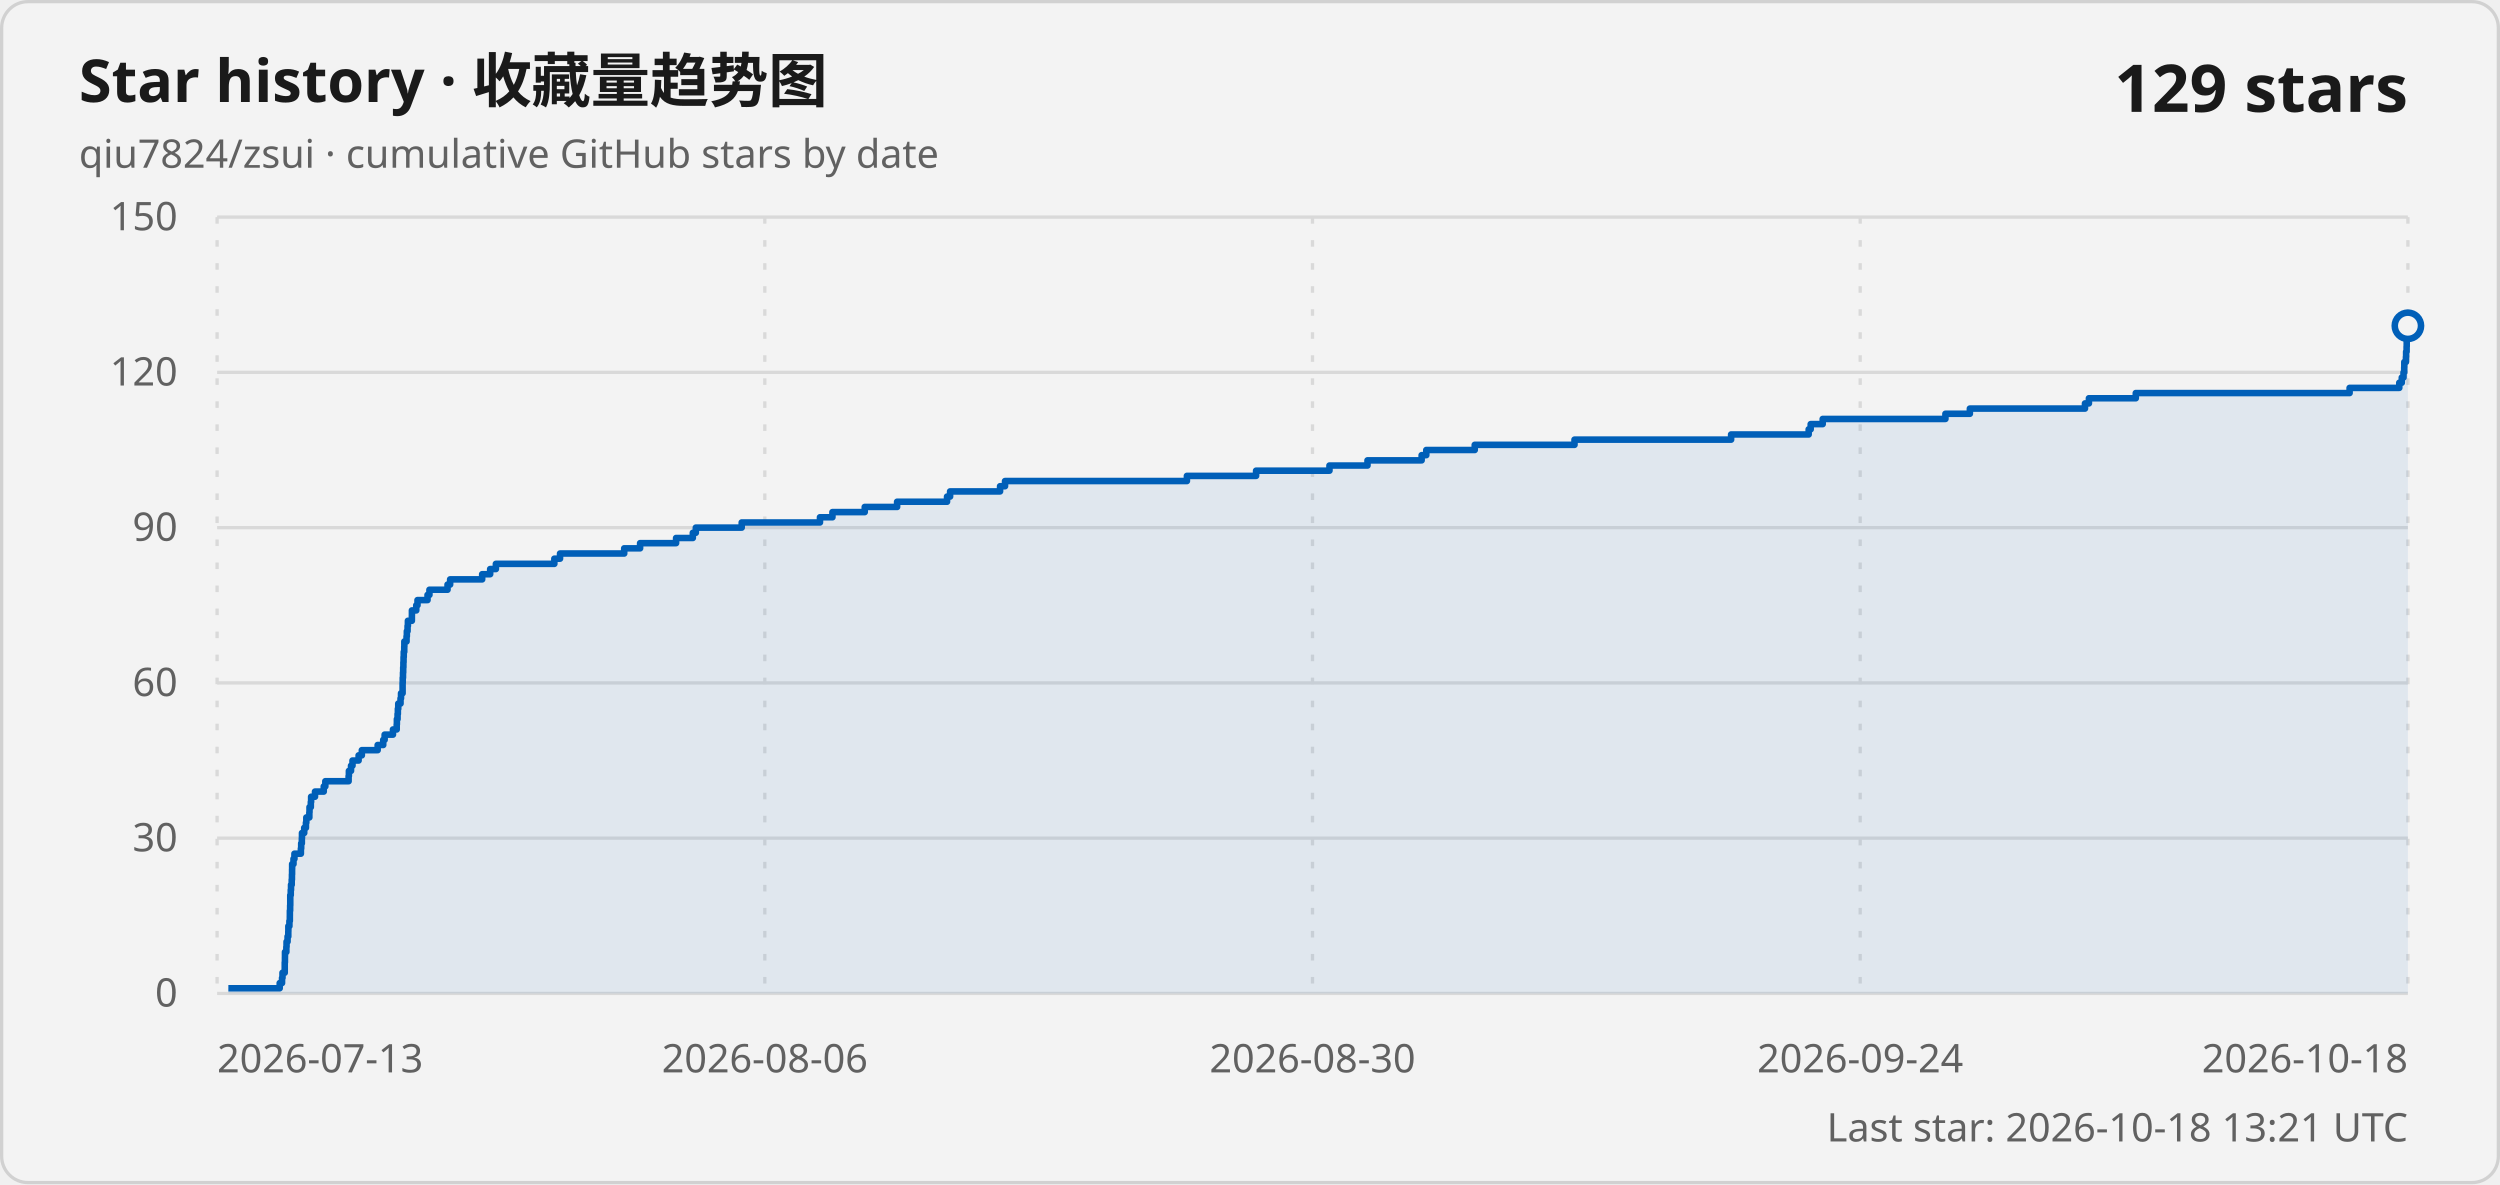
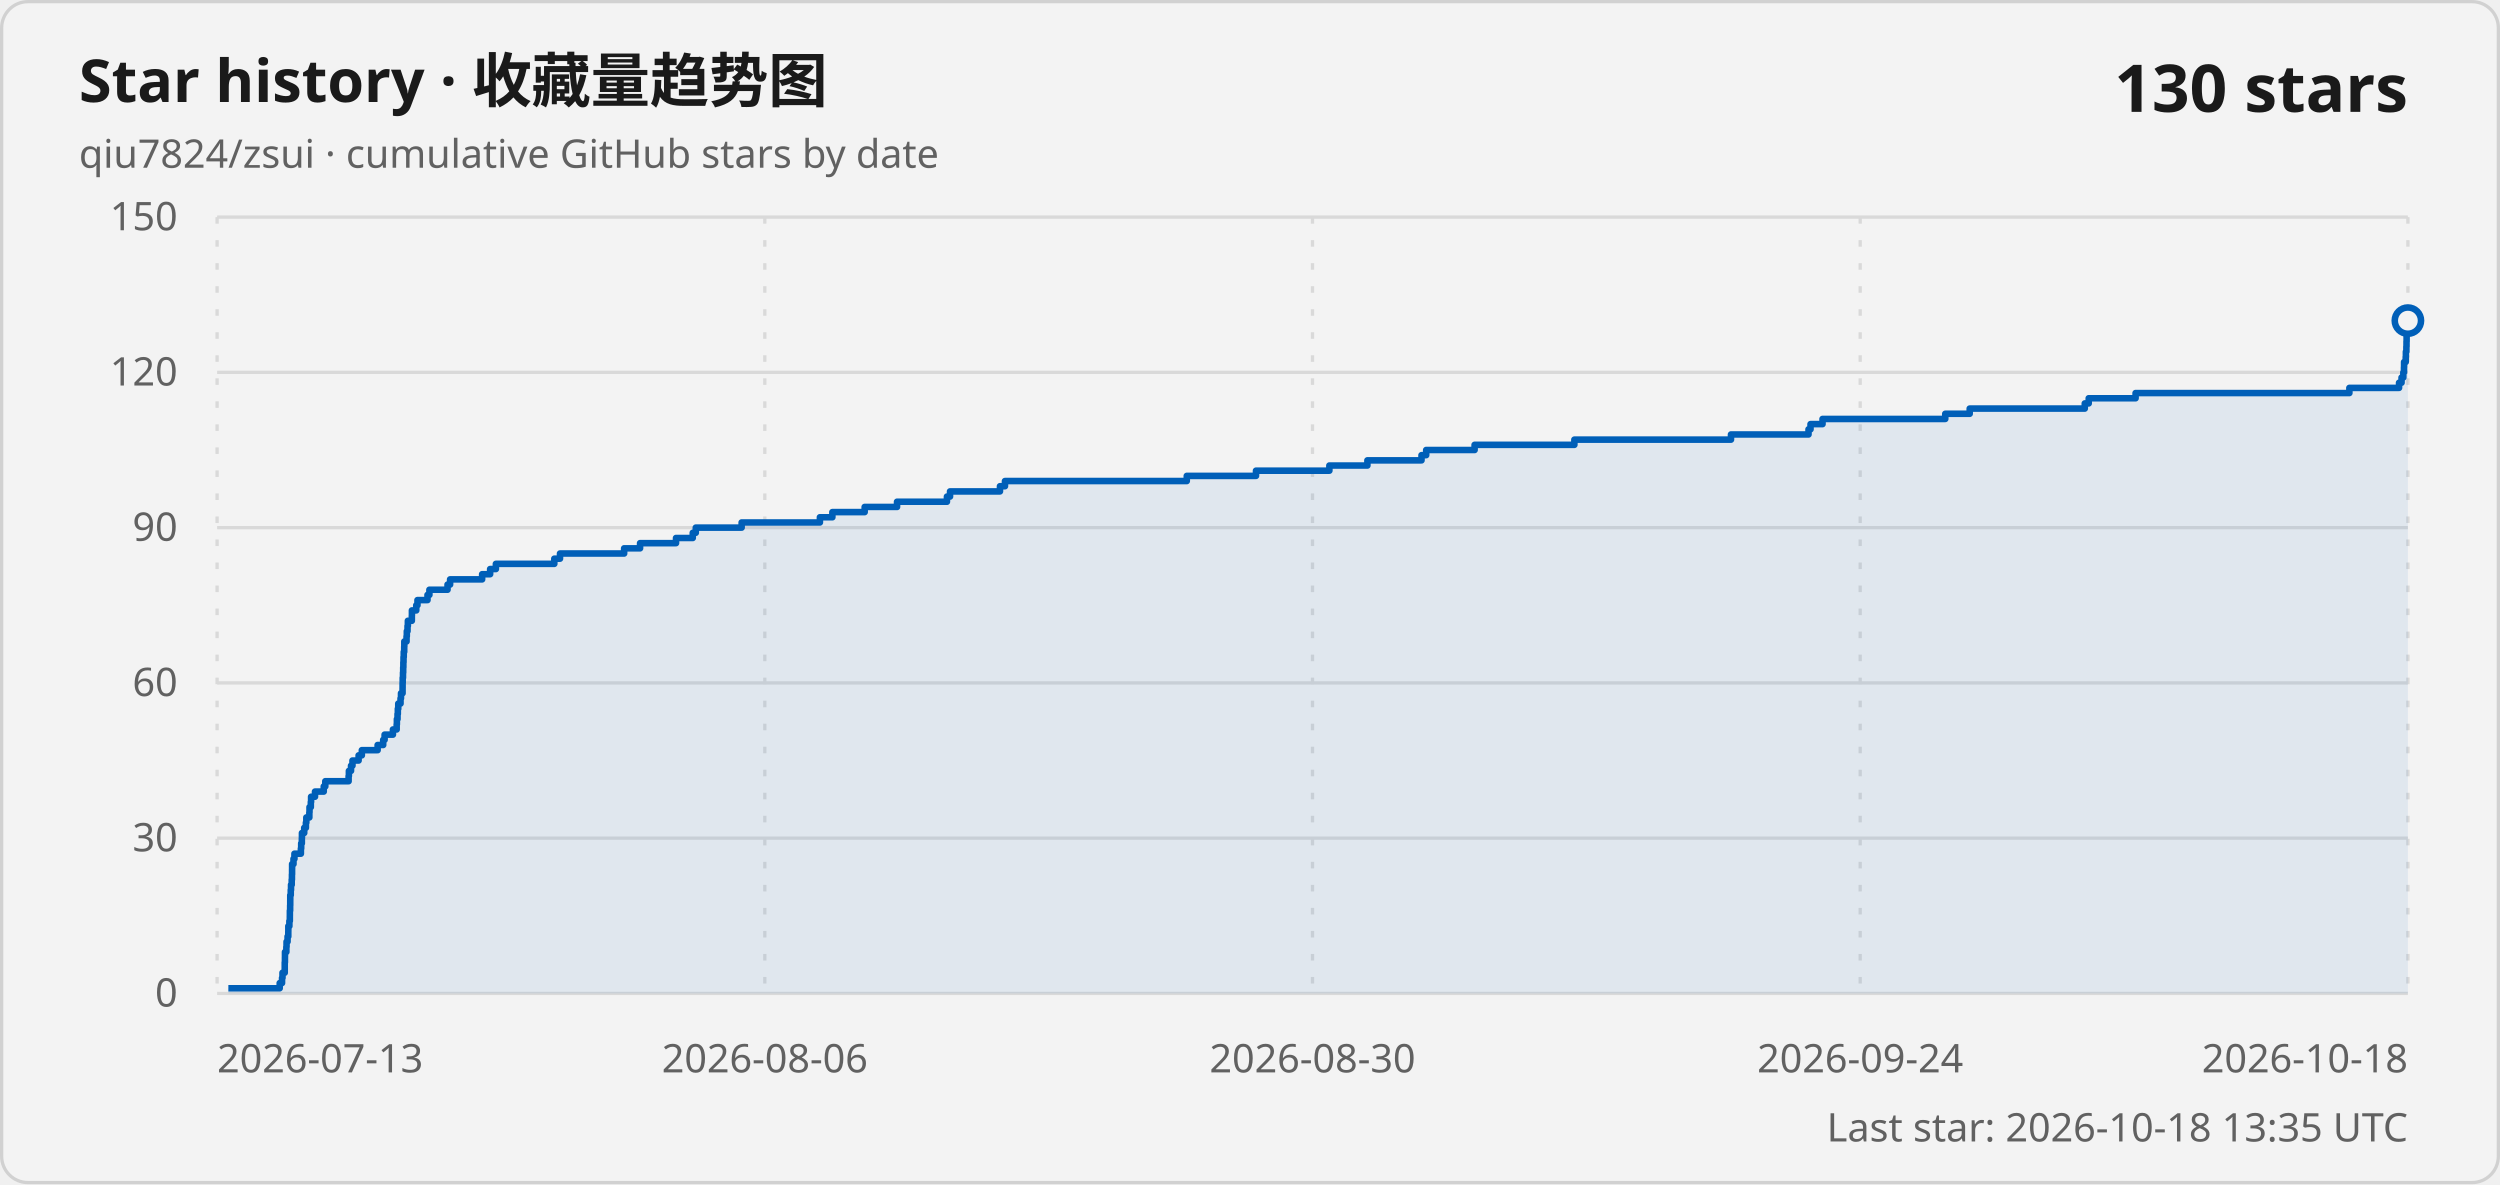
<svg xmlns="http://www.w3.org/2000/svg" width="760" height="360" viewBox="0 0 760 360" role="img" aria-labelledby="title description">
  <style>
    .card { fill: #f3f3f3; stroke: #d1d1d1; }
    .title { fill: #1a1a1a; font: 600 18px "Segoe UI Variable", "Segoe UI", sans-serif; }
    .subtitle, .axis-label, .updated { fill: #616161; font: 400 12px "Segoe UI Variable", "Segoe UI", sans-serif; }
    .count { fill: #1a1a1a; font: 600 20px "Segoe UI Variable", "Segoe UI", sans-serif; }
    .grid { stroke: #d9d9d9; stroke-width: 1; }
    .vertical { stroke-dasharray: 2 5; }
    .line { fill: none; stroke: #005fb8; stroke-width: 2; stroke-linejoin: round; }
    .area { fill: #005fb8; fill-opacity: .08; }
    .point { fill: #f3f3f3; stroke: #005fb8; stroke-width: 2; }
    @media (prefers-color-scheme: dark) {
      .card { fill: #202020; stroke: #3b3b3b; }
      .title, .count { fill: #ffffff; }
      .subtitle, .axis-label, .updated { fill: #c5c5c5; }
      .grid { stroke: #3b3b3b; }
      .line { stroke: #60cdff; }
      .area { fill: #60cdff; }
      .point { fill: #202020; stroke: #60cdff; }
    }
  </style>
  <rect class="card" x=".5" y=".5" width="759" height="359" rx="8" />
  <text class="title" x="24" y="31">Star history · 收藏量趋势图</text>
  <text class="subtitle" x="24" y="51">qiu7824/zsui · cumulative GitHub stars by date</text>
-   <text class="count" x="732" y="34" text-anchor="end">129 stars</text>
+   <text class="count" x="732" y="34" text-anchor="end">130 stars</text>
  <line class="grid" x1="66" y1="302" x2="732" y2="302" />
  <text class="axis-label" x="54" y="306" text-anchor="end">0</text>
  <line class="grid" x1="66" y1="254.8" x2="732" y2="254.8" />
  <text class="axis-label" x="54" y="258.8" text-anchor="end">30</text>
  <line class="grid" x1="66" y1="207.6" x2="732" y2="207.6" />
  <text class="axis-label" x="54" y="211.6" text-anchor="end">60</text>
  <line class="grid" x1="66" y1="160.4" x2="732" y2="160.4" />
  <text class="axis-label" x="54" y="164.4" text-anchor="end">90</text>
  <line class="grid" x1="66" y1="113.2" x2="732" y2="113.2" />
  <text class="axis-label" x="54" y="117.2" text-anchor="end">120</text>
  <line class="grid" x1="66" y1="66" x2="732" y2="66" />
  <text class="axis-label" x="54" y="70" text-anchor="end">150</text>
  <line class="grid vertical" x1="66" y1="66" x2="66" y2="302" />
  <text class="axis-label" x="66" y="326" text-anchor="start">2026-07-13</text>
  <line class="grid vertical" x1="232.5" y1="66" x2="232.5" y2="302" />
  <text class="axis-label" x="232.5" y="326" text-anchor="middle">2026-08-06</text>
  <line class="grid vertical" x1="399" y1="66" x2="399" y2="302" />
  <text class="axis-label" x="399" y="326" text-anchor="middle">2026-08-30</text>
  <line class="grid vertical" x1="565.5" y1="66" x2="565.5" y2="302" />
  <text class="axis-label" x="565.5" y="326" text-anchor="middle">2026-09-24</text>
  <line class="grid vertical" x1="732" y1="66" x2="732" y2="302" />
  <text class="axis-label" x="732" y="326" text-anchor="end">2026-10-18</text>
-   <path class="area" d="M 69.42 302 L 69.42 300.43 L 85.03 300.43 L 85.03 298.85 L 85.74 298.85 L 85.74 297.28 L 85.88 297.28 L 85.88 295.71 L 86.56 295.71 L 86.56 294.13 L 86.56 294.13 L 86.56 292.56 L 86.62 292.56 L 86.62 290.99 L 86.63 290.99 L 86.63 289.41 L 87.05 289.41 L 87.05 287.84 L 87.11 287.84 L 87.11 286.27 L 87.42 286.27 L 87.42 284.69 L 87.64 284.69 L 87.64 283.12 L 87.66 283.12 L 87.66 281.55 L 87.98 281.55 L 87.98 279.97 L 88.11 279.97 L 88.11 278.4 L 88.12 278.4 L 88.12 276.83 L 88.2 276.83 L 88.2 275.25 L 88.24 275.25 L 88.24 273.68 L 88.24 273.68 L 88.24 272.11 L 88.39 272.11 L 88.39 270.53 L 88.47 270.53 L 88.47 268.96 L 88.68 268.96 L 88.68 267.39 L 88.75 267.39 L 88.75 265.81 L 88.79 265.81 L 88.79 264.24 L 88.81 264.24 L 88.81 262.67 L 89.22 262.67 L 89.22 261.09 L 89.51 261.09 L 89.51 259.52 L 91.47 259.52 L 91.47 257.95 L 91.56 257.95 L 91.56 256.37 L 91.76 256.37 L 91.76 254.8 L 91.8 254.8 L 91.8 253.23 L 92.48 253.23 L 92.48 251.65 L 93 251.65 L 93 250.08 L 93.12 250.08 L 93.12 248.51 L 94.04 248.51 L 94.04 246.93 L 94.09 246.93 L 94.09 245.36 L 94.49 245.36 L 94.49 243.79 L 94.58 243.79 L 94.58 242.21 L 95.76 242.21 L 95.76 240.64 L 98.42 240.64 L 98.42 239.07 L 98.9 239.07 L 98.9 237.49 L 105.98 237.49 L 105.98 235.92 L 106.06 235.92 L 106.06 234.35 L 106.71 234.35 L 106.71 232.77 L 107.16 232.77 L 107.16 231.2 L 109.02 231.2 L 109.02 229.63 L 110 229.63 L 110 228.05 L 114.81 228.05 L 114.81 226.48 L 116.5 226.48 L 116.5 224.91 L 116.93 224.91 L 116.93 223.33 L 119.46 223.33 L 119.46 221.76 L 120.6 221.76 L 120.6 220.19 L 120.65 220.19 L 120.65 218.61 L 120.86 218.61 L 120.86 217.04 L 120.95 217.04 L 120.95 215.47 L 121.07 215.47 L 121.07 213.89 L 121.76 213.89 L 121.76 212.32 L 121.91 212.32 L 121.91 210.75 L 122.39 210.75 L 122.39 209.17 L 122.39 209.17 L 122.39 207.6 L 122.43 207.6 L 122.43 206.03 L 122.51 206.03 L 122.51 204.45 L 122.57 204.45 L 122.57 202.88 L 122.63 202.88 L 122.63 201.31 L 122.68 201.31 L 122.68 199.73 L 122.74 199.73 L 122.74 198.16 L 122.89 198.16 L 122.89 196.59 L 122.92 196.59 L 122.92 195.01 L 123.59 195.01 L 123.59 193.44 L 123.68 193.44 L 123.68 191.87 L 123.9 191.87 L 123.9 190.29 L 124 190.29 L 124 188.72 L 125.21 188.72 L 125.21 187.15 L 125.22 187.15 L 125.22 185.57 L 126.54 185.57 L 126.54 184 L 126.92 184 L 126.92 182.43 L 129.97 182.43 L 129.97 180.85 L 130.55 180.85 L 130.55 179.28 L 136.05 179.28 L 136.05 177.71 L 136.84 177.71 L 136.84 176.13 L 146.58 176.13 L 146.58 174.56 L 149.01 174.56 L 149.01 172.99 L 150.75 172.99 L 150.75 171.41 L 168.52 171.41 L 168.52 169.84 L 170.25 169.84 L 170.25 168.27 L 189.76 168.27 L 189.76 166.69 L 194.59 166.69 L 194.59 165.12 L 205.53 165.12 L 205.53 163.55 L 210.62 163.55 L 210.62 161.97 L 211.53 161.97 L 211.53 160.4 L 225.48 160.4 L 225.48 158.83 L 249.27 158.83 L 249.27 157.25 L 253.06 157.25 L 253.06 155.68 L 262.88 155.68 L 262.88 154.11 L 272.72 154.11 L 272.72 152.53 L 287.9 152.53 L 287.9 150.96 L 288.83 150.96 L 288.83 149.39 L 304.02 149.39 L 304.02 147.81 L 305.53 147.81 L 305.53 146.24 L 360.82 146.24 L 360.82 144.67 L 381.85 144.67 L 381.85 143.09 L 404.16 143.09 L 404.16 141.52 L 415.72 141.52 L 415.72 139.95 L 432.18 139.95 L 432.18 138.37 L 433.59 138.37 L 433.59 136.8 L 448.32 136.8 L 448.32 135.23 L 478.65 135.23 L 478.65 133.65 L 526.26 133.65 L 526.26 132.08 L 549.84 132.08 L 549.84 130.51 L 550.45 130.51 L 550.45 128.93 L 554.1 128.93 L 554.1 127.36 L 591.41 127.36 L 591.41 125.79 L 598.84 125.79 L 598.84 124.21 L 633.83 124.21 L 633.83 122.64 L 635.03 122.64 L 635.03 121.07 L 649.28 121.07 L 649.28 119.49 L 714.28 119.49 L 714.28 117.92 L 729.38 117.92 L 729.38 116.35 L 730.14 116.35 L 730.14 114.77 L 730.67 114.77 L 730.67 113.2 L 730.88 113.2 L 730.88 111.63 L 730.91 111.63 L 730.91 110.05 L 731.41 110.05 L 731.41 108.48 L 731.46 108.48 L 731.46 106.91 L 731.61 106.91 L 731.61 105.33 L 731.64 105.33 L 731.64 103.76 L 731.68 103.76 L 731.68 102.19 L 731.71 102.19 L 731.71 100.61 L 731.71 100.61 L 731.71 99.04 L 732 99.04 L 732 302 Z" />
-   <path class="line" d="M 69.42 300.43 L 85.03 300.43 L 85.03 298.85 L 85.74 298.85 L 85.74 297.28 L 85.88 297.28 L 85.88 295.71 L 86.56 295.71 L 86.56 294.13 L 86.56 294.13 L 86.56 292.56 L 86.62 292.56 L 86.62 290.99 L 86.63 290.99 L 86.63 289.41 L 87.05 289.41 L 87.05 287.84 L 87.11 287.84 L 87.11 286.27 L 87.42 286.27 L 87.42 284.69 L 87.64 284.69 L 87.64 283.12 L 87.66 283.12 L 87.66 281.55 L 87.98 281.55 L 87.98 279.97 L 88.11 279.97 L 88.11 278.4 L 88.12 278.4 L 88.12 276.83 L 88.2 276.83 L 88.2 275.25 L 88.24 275.25 L 88.24 273.68 L 88.24 273.68 L 88.24 272.11 L 88.39 272.11 L 88.39 270.53 L 88.47 270.53 L 88.47 268.96 L 88.68 268.96 L 88.68 267.39 L 88.75 267.39 L 88.75 265.81 L 88.79 265.81 L 88.79 264.24 L 88.81 264.24 L 88.81 262.67 L 89.22 262.67 L 89.22 261.09 L 89.51 261.09 L 89.51 259.52 L 91.47 259.52 L 91.47 257.95 L 91.56 257.95 L 91.56 256.37 L 91.76 256.37 L 91.76 254.8 L 91.8 254.8 L 91.8 253.23 L 92.48 253.23 L 92.48 251.65 L 93 251.65 L 93 250.08 L 93.12 250.08 L 93.12 248.51 L 94.04 248.51 L 94.04 246.93 L 94.09 246.93 L 94.09 245.36 L 94.49 245.36 L 94.49 243.79 L 94.58 243.79 L 94.58 242.21 L 95.76 242.21 L 95.76 240.64 L 98.42 240.64 L 98.42 239.07 L 98.9 239.07 L 98.9 237.49 L 105.98 237.49 L 105.98 235.92 L 106.06 235.92 L 106.06 234.35 L 106.71 234.35 L 106.71 232.77 L 107.16 232.77 L 107.16 231.2 L 109.02 231.2 L 109.02 229.63 L 110 229.63 L 110 228.05 L 114.81 228.05 L 114.81 226.48 L 116.5 226.48 L 116.5 224.91 L 116.93 224.91 L 116.93 223.33 L 119.46 223.33 L 119.46 221.76 L 120.6 221.76 L 120.6 220.19 L 120.65 220.19 L 120.65 218.61 L 120.86 218.61 L 120.86 217.04 L 120.95 217.04 L 120.95 215.47 L 121.07 215.47 L 121.07 213.89 L 121.76 213.89 L 121.76 212.32 L 121.91 212.32 L 121.91 210.75 L 122.39 210.75 L 122.39 209.17 L 122.39 209.17 L 122.39 207.6 L 122.43 207.6 L 122.43 206.03 L 122.51 206.03 L 122.51 204.45 L 122.57 204.45 L 122.57 202.88 L 122.63 202.88 L 122.63 201.31 L 122.68 201.31 L 122.68 199.73 L 122.74 199.73 L 122.74 198.16 L 122.89 198.16 L 122.89 196.59 L 122.92 196.59 L 122.92 195.01 L 123.59 195.01 L 123.59 193.44 L 123.68 193.44 L 123.68 191.87 L 123.9 191.87 L 123.9 190.29 L 124 190.29 L 124 188.72 L 125.21 188.72 L 125.21 187.15 L 125.22 187.15 L 125.22 185.57 L 126.54 185.57 L 126.54 184 L 126.92 184 L 126.92 182.43 L 129.97 182.43 L 129.97 180.85 L 130.55 180.85 L 130.55 179.28 L 136.05 179.28 L 136.05 177.71 L 136.84 177.71 L 136.84 176.13 L 146.58 176.13 L 146.58 174.56 L 149.01 174.56 L 149.01 172.99 L 150.75 172.99 L 150.75 171.41 L 168.52 171.41 L 168.52 169.84 L 170.25 169.84 L 170.25 168.27 L 189.76 168.27 L 189.76 166.69 L 194.59 166.69 L 194.59 165.12 L 205.53 165.12 L 205.53 163.55 L 210.62 163.55 L 210.62 161.97 L 211.53 161.97 L 211.53 160.4 L 225.48 160.4 L 225.48 158.83 L 249.27 158.83 L 249.27 157.25 L 253.06 157.25 L 253.06 155.68 L 262.88 155.68 L 262.88 154.11 L 272.72 154.11 L 272.72 152.53 L 287.9 152.53 L 287.9 150.96 L 288.83 150.96 L 288.83 149.39 L 304.02 149.39 L 304.02 147.81 L 305.53 147.81 L 305.53 146.24 L 360.82 146.24 L 360.82 144.67 L 381.85 144.67 L 381.85 143.09 L 404.16 143.09 L 404.16 141.52 L 415.72 141.52 L 415.72 139.95 L 432.18 139.95 L 432.18 138.37 L 433.59 138.37 L 433.59 136.8 L 448.32 136.8 L 448.32 135.23 L 478.65 135.23 L 478.65 133.65 L 526.26 133.65 L 526.26 132.08 L 549.84 132.08 L 549.84 130.51 L 550.45 130.51 L 550.45 128.93 L 554.1 128.93 L 554.1 127.36 L 591.41 127.36 L 591.41 125.79 L 598.84 125.79 L 598.84 124.21 L 633.83 124.21 L 633.83 122.64 L 635.03 122.64 L 635.03 121.07 L 649.28 121.07 L 649.28 119.49 L 714.28 119.49 L 714.28 117.92 L 729.38 117.92 L 729.38 116.35 L 730.14 116.35 L 730.14 114.77 L 730.67 114.77 L 730.67 113.2 L 730.88 113.2 L 730.88 111.63 L 730.91 111.63 L 730.91 110.05 L 731.41 110.05 L 731.41 108.48 L 731.46 108.48 L 731.46 106.91 L 731.61 106.91 L 731.61 105.33 L 731.64 105.33 L 731.64 103.76 L 731.68 103.76 L 731.68 102.19 L 731.71 102.19 L 731.71 100.61 L 731.71 100.61 L 731.71 99.04 L 732 99.04" />
-   <circle class="point" cx="732" cy="99.04" r="4" />
-   <text class="updated" x="732" y="347" text-anchor="end">Last star: 2026-10-18 13:21 UTC</text>
+   <path class="area" d="M 69.42 302 L 69.42 300.43 L 85.03 300.43 L 85.03 298.85 L 85.74 298.85 L 85.74 297.28 L 85.88 297.28 L 85.88 295.71 L 86.56 295.71 L 86.56 294.13 L 86.56 294.13 L 86.56 292.56 L 86.62 292.56 L 86.62 290.99 L 86.63 290.99 L 86.63 289.41 L 87.05 289.41 L 87.05 287.84 L 87.11 287.84 L 87.11 286.27 L 87.42 286.27 L 87.42 284.69 L 87.64 284.69 L 87.64 283.12 L 87.65 283.12 L 87.65 281.55 L 87.97 281.55 L 87.97 279.97 L 88.11 279.97 L 88.11 278.4 L 88.12 278.4 L 88.12 276.83 L 88.2 276.83 L 88.2 275.25 L 88.23 275.25 L 88.23 273.68 L 88.24 273.68 L 88.24 272.11 L 88.39 272.11 L 88.39 270.53 L 88.47 270.53 L 88.47 268.96 L 88.68 268.96 L 88.68 267.39 L 88.75 267.39 L 88.75 265.81 L 88.79 265.81 L 88.79 264.24 L 88.8 264.24 L 88.8 262.67 L 89.22 262.67 L 89.22 261.09 L 89.51 261.09 L 89.51 259.52 L 91.47 259.52 L 91.47 257.95 L 91.56 257.95 L 91.56 256.37 L 91.76 256.37 L 91.76 254.8 L 91.79 254.8 L 91.79 253.23 L 92.48 253.23 L 92.48 251.65 L 92.99 251.65 L 92.99 250.08 L 93.12 250.08 L 93.12 248.51 L 94.04 248.51 L 94.04 246.93 L 94.09 246.93 L 94.09 245.36 L 94.49 245.36 L 94.49 243.79 L 94.57 243.79 L 94.57 242.21 L 95.76 242.21 L 95.76 240.64 L 98.42 240.64 L 98.42 239.07 L 98.89 239.07 L 98.89 237.49 L 105.98 237.49 L 105.98 235.92 L 106.06 235.92 L 106.06 234.35 L 106.71 234.35 L 106.71 232.77 L 107.15 232.77 L 107.15 231.2 L 109.02 231.2 L 109.02 229.63 L 110 229.63 L 110 228.05 L 114.8 228.05 L 114.8 226.48 L 116.49 226.48 L 116.49 224.91 L 116.92 224.91 L 116.92 223.33 L 119.45 223.33 L 119.45 221.76 L 120.59 221.76 L 120.59 220.19 L 120.65 220.19 L 120.65 218.61 L 120.85 218.61 L 120.85 217.04 L 120.94 217.04 L 120.94 215.47 L 121.07 215.47 L 121.07 213.89 L 121.76 213.89 L 121.76 212.32 L 121.9 212.32 L 121.9 210.75 L 122.38 210.75 L 122.38 209.17 L 122.39 209.17 L 122.39 207.6 L 122.42 207.6 L 122.42 206.03 L 122.51 206.03 L 122.51 204.45 L 122.57 204.45 L 122.57 202.88 L 122.62 202.88 L 122.62 201.31 L 122.67 201.31 L 122.67 199.73 L 122.74 199.73 L 122.74 198.16 L 122.88 198.16 L 122.88 196.59 L 122.91 196.59 L 122.91 195.01 L 123.59 195.01 L 123.59 193.44 L 123.67 193.44 L 123.67 191.87 L 123.89 191.87 L 123.89 190.29 L 123.99 190.29 L 123.99 188.72 L 125.2 188.72 L 125.2 187.15 L 125.22 187.15 L 125.22 185.57 L 126.54 185.57 L 126.54 184 L 126.91 184 L 126.91 182.43 L 129.96 182.43 L 129.96 180.85 L 130.54 180.85 L 130.54 179.28 L 136.05 179.28 L 136.05 177.71 L 136.83 177.71 L 136.83 176.13 L 146.57 176.13 L 146.57 174.56 L 149 174.56 L 149 172.99 L 150.75 172.99 L 150.75 171.41 L 168.51 171.41 L 168.51 169.84 L 170.24 169.84 L 170.24 168.27 L 189.74 168.27 L 189.74 166.69 L 194.58 166.69 L 194.58 165.12 L 205.51 165.12 L 205.51 163.55 L 210.6 163.55 L 210.6 161.97 L 211.52 161.97 L 211.52 160.4 L 225.46 160.4 L 225.46 158.83 L 249.25 158.83 L 249.25 157.25 L 253.04 157.25 L 253.04 155.68 L 262.86 155.68 L 262.86 154.11 L 272.7 154.11 L 272.7 152.53 L 287.87 152.53 L 287.87 150.96 L 288.81 150.96 L 288.81 149.39 L 303.99 149.39 L 303.99 147.81 L 305.51 147.81 L 305.51 146.24 L 360.78 146.24 L 360.78 144.67 L 381.82 144.67 L 381.82 143.09 L 404.13 143.09 L 404.13 141.52 L 415.69 141.52 L 415.69 139.95 L 432.14 139.95 L 432.14 138.37 L 433.56 138.37 L 433.56 136.8 L 448.28 136.8 L 448.28 135.23 L 478.61 135.23 L 478.61 133.65 L 526.22 133.65 L 526.22 132.08 L 549.79 132.08 L 549.79 130.51 L 550.4 130.51 L 550.4 128.93 L 554.05 128.93 L 554.05 127.36 L 591.36 127.36 L 591.36 125.79 L 598.79 125.79 L 598.79 124.21 L 633.77 124.21 L 633.77 122.64 L 634.97 122.64 L 634.97 121.07 L 649.22 121.07 L 649.22 119.49 L 714.21 119.49 L 714.21 117.92 L 729.31 117.92 L 729.31 116.35 L 730.07 116.35 L 730.07 114.77 L 730.61 114.77 L 730.61 113.2 L 730.81 113.2 L 730.81 111.63 L 730.84 111.63 L 730.84 110.05 L 731.34 110.05 L 731.34 108.48 L 731.39 108.48 L 731.39 106.91 L 731.54 106.91 L 731.54 105.33 L 731.58 105.33 L 731.58 103.76 L 731.61 103.76 L 731.61 102.19 L 731.64 102.19 L 731.64 100.61 L 731.65 100.61 L 731.65 99.04 L 731.71 99.04 L 731.71 97.47 L 732 97.47 L 732 302 Z" />
+   <path class="line" d="M 69.42 300.43 L 85.03 300.43 L 85.03 298.85 L 85.74 298.85 L 85.74 297.28 L 85.88 297.28 L 85.88 295.71 L 86.56 295.71 L 86.56 294.13 L 86.56 294.13 L 86.56 292.56 L 86.62 292.56 L 86.62 290.99 L 86.63 290.99 L 86.63 289.41 L 87.05 289.41 L 87.05 287.84 L 87.11 287.84 L 87.11 286.27 L 87.42 286.27 L 87.42 284.69 L 87.64 284.69 L 87.64 283.12 L 87.65 283.12 L 87.65 281.55 L 87.97 281.55 L 87.97 279.97 L 88.11 279.97 L 88.11 278.4 L 88.12 278.4 L 88.12 276.83 L 88.2 276.83 L 88.2 275.25 L 88.23 275.25 L 88.23 273.68 L 88.24 273.68 L 88.24 272.11 L 88.39 272.11 L 88.39 270.53 L 88.47 270.53 L 88.47 268.96 L 88.68 268.96 L 88.68 267.39 L 88.75 267.39 L 88.75 265.81 L 88.79 265.81 L 88.79 264.24 L 88.8 264.24 L 88.8 262.67 L 89.22 262.67 L 89.22 261.09 L 89.51 261.09 L 89.51 259.52 L 91.47 259.52 L 91.47 257.95 L 91.56 257.95 L 91.56 256.37 L 91.76 256.37 L 91.76 254.8 L 91.79 254.8 L 91.79 253.23 L 92.48 253.23 L 92.48 251.65 L 92.99 251.65 L 92.99 250.08 L 93.12 250.08 L 93.12 248.51 L 94.04 248.51 L 94.04 246.93 L 94.09 246.93 L 94.09 245.36 L 94.49 245.36 L 94.49 243.79 L 94.57 243.79 L 94.57 242.21 L 95.76 242.21 L 95.76 240.64 L 98.42 240.64 L 98.42 239.07 L 98.89 239.07 L 98.89 237.49 L 105.98 237.49 L 105.98 235.92 L 106.06 235.92 L 106.06 234.35 L 106.71 234.35 L 106.71 232.77 L 107.15 232.77 L 107.15 231.2 L 109.02 231.2 L 109.02 229.63 L 110 229.63 L 110 228.05 L 114.8 228.05 L 114.8 226.48 L 116.49 226.48 L 116.49 224.91 L 116.92 224.91 L 116.92 223.33 L 119.45 223.33 L 119.45 221.76 L 120.59 221.76 L 120.59 220.19 L 120.65 220.19 L 120.65 218.61 L 120.85 218.61 L 120.85 217.04 L 120.94 217.04 L 120.94 215.47 L 121.07 215.47 L 121.07 213.89 L 121.76 213.89 L 121.76 212.32 L 121.9 212.32 L 121.9 210.75 L 122.38 210.75 L 122.38 209.17 L 122.39 209.17 L 122.39 207.6 L 122.42 207.6 L 122.42 206.03 L 122.51 206.03 L 122.51 204.45 L 122.57 204.45 L 122.57 202.88 L 122.62 202.88 L 122.62 201.31 L 122.67 201.31 L 122.67 199.73 L 122.74 199.73 L 122.74 198.16 L 122.88 198.16 L 122.88 196.59 L 122.91 196.59 L 122.91 195.01 L 123.59 195.01 L 123.59 193.44 L 123.67 193.44 L 123.67 191.87 L 123.89 191.87 L 123.89 190.29 L 123.99 190.29 L 123.99 188.72 L 125.2 188.72 L 125.2 187.15 L 125.22 187.15 L 125.22 185.57 L 126.54 185.57 L 126.54 184 L 126.91 184 L 126.91 182.43 L 129.96 182.43 L 129.96 180.85 L 130.54 180.85 L 130.54 179.28 L 136.05 179.28 L 136.05 177.71 L 136.83 177.71 L 136.83 176.13 L 146.57 176.13 L 146.57 174.56 L 149 174.56 L 149 172.99 L 150.75 172.99 L 150.75 171.41 L 168.51 171.41 L 168.51 169.84 L 170.24 169.84 L 170.24 168.27 L 189.74 168.27 L 189.74 166.69 L 194.58 166.69 L 194.58 165.12 L 205.51 165.12 L 205.51 163.55 L 210.6 163.55 L 210.6 161.97 L 211.52 161.97 L 211.52 160.4 L 225.46 160.4 L 225.46 158.83 L 249.25 158.83 L 249.25 157.25 L 253.04 157.25 L 253.04 155.68 L 262.86 155.68 L 262.86 154.11 L 272.7 154.11 L 272.7 152.53 L 287.87 152.53 L 287.87 150.96 L 288.81 150.96 L 288.81 149.39 L 303.99 149.39 L 303.99 147.81 L 305.51 147.81 L 305.51 146.24 L 360.78 146.24 L 360.78 144.67 L 381.82 144.67 L 381.82 143.09 L 404.13 143.09 L 404.13 141.52 L 415.69 141.52 L 415.69 139.95 L 432.14 139.95 L 432.14 138.37 L 433.56 138.37 L 433.56 136.8 L 448.28 136.8 L 448.28 135.23 L 478.61 135.23 L 478.61 133.65 L 526.22 133.65 L 526.22 132.08 L 549.79 132.08 L 549.79 130.51 L 550.4 130.51 L 550.4 128.93 L 554.05 128.93 L 554.05 127.36 L 591.36 127.36 L 591.36 125.79 L 598.79 125.79 L 598.79 124.21 L 633.77 124.21 L 633.77 122.64 L 634.97 122.64 L 634.97 121.07 L 649.22 121.07 L 649.22 119.49 L 714.21 119.49 L 714.21 117.92 L 729.31 117.92 L 729.31 116.35 L 730.07 116.35 L 730.07 114.77 L 730.61 114.77 L 730.61 113.2 L 730.81 113.2 L 730.81 111.63 L 730.84 111.63 L 730.84 110.05 L 731.34 110.05 L 731.34 108.48 L 731.39 108.48 L 731.39 106.91 L 731.54 106.91 L 731.54 105.33 L 731.58 105.33 L 731.58 103.76 L 731.61 103.76 L 731.61 102.19 L 731.64 102.19 L 731.64 100.61 L 731.65 100.61 L 731.65 99.04 L 731.71 99.04 L 731.71 97.47 L 732 97.47" />
+   <circle class="point" cx="732" cy="97.47" r="4" />
+   <text class="updated" x="732" y="347" text-anchor="end">Last star: 2026-10-18 13:35 UTC</text>
</svg>
